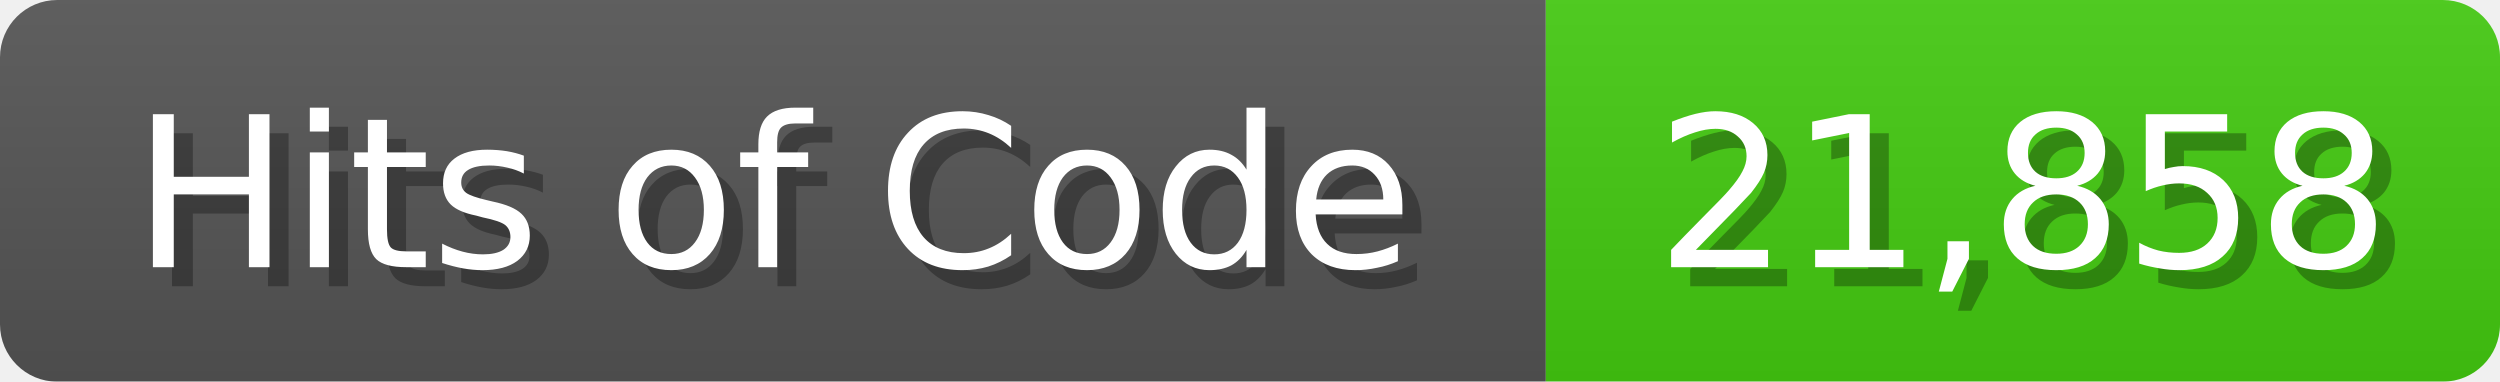
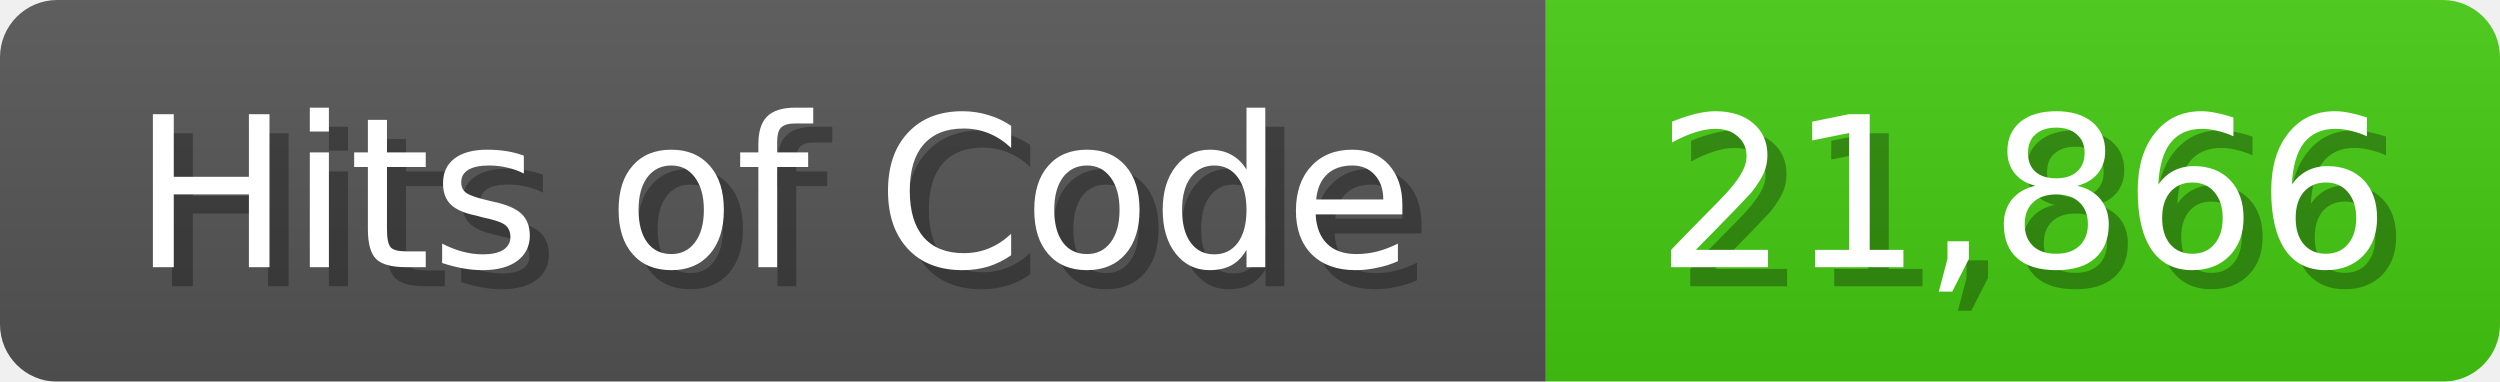
<svg xmlns="http://www.w3.org/2000/svg" width="131" height="20">
  <linearGradient id="b" x2="0" y2="100%">
    <stop offset="0" stop-color="#bbb" stop-opacity=".1" />
    <stop offset="1" stop-opacity=".1" />
  </linearGradient>
  <mask id="anybadge_1">
    <rect width="131" height="20" rx="3" fill="#fff" />
  </mask>
  <g mask="url(#anybadge_1)">
    <path fill="#555" d="M0 0h81v20H0z" />
    <path fill="#4C1" d="M81 0h50v20H81z" />
    <path fill="url(#b)" d="M0 0h131v20H0z" />
  </g>
  <g fill="#fff" text-anchor="middle" font-family="DejaVu Sans,Verdana,Geneva,sans-serif" font-size="11">
    <text x="41.5" y="15" fill="#010101" fill-opacity=".3">Hits of Code</text>
    <text x="40.5" y="14">Hits of Code</text>
  </g>
  <g fill="#fff" text-anchor="middle" font-family="DejaVu Sans,Verdana,Geneva,sans-serif" font-size="11">
-     <text x="107.0" y="15" fill="#010101" fill-opacity=".3">21,858</text>
-     <text x="106.0" y="14">21,858</text>
+     <text x="107.0" y="15" fill="#010101" fill-opacity=".3">21,866</text>
+     <text x="106.0" y="14">21,866</text>
  </g>
</svg>
